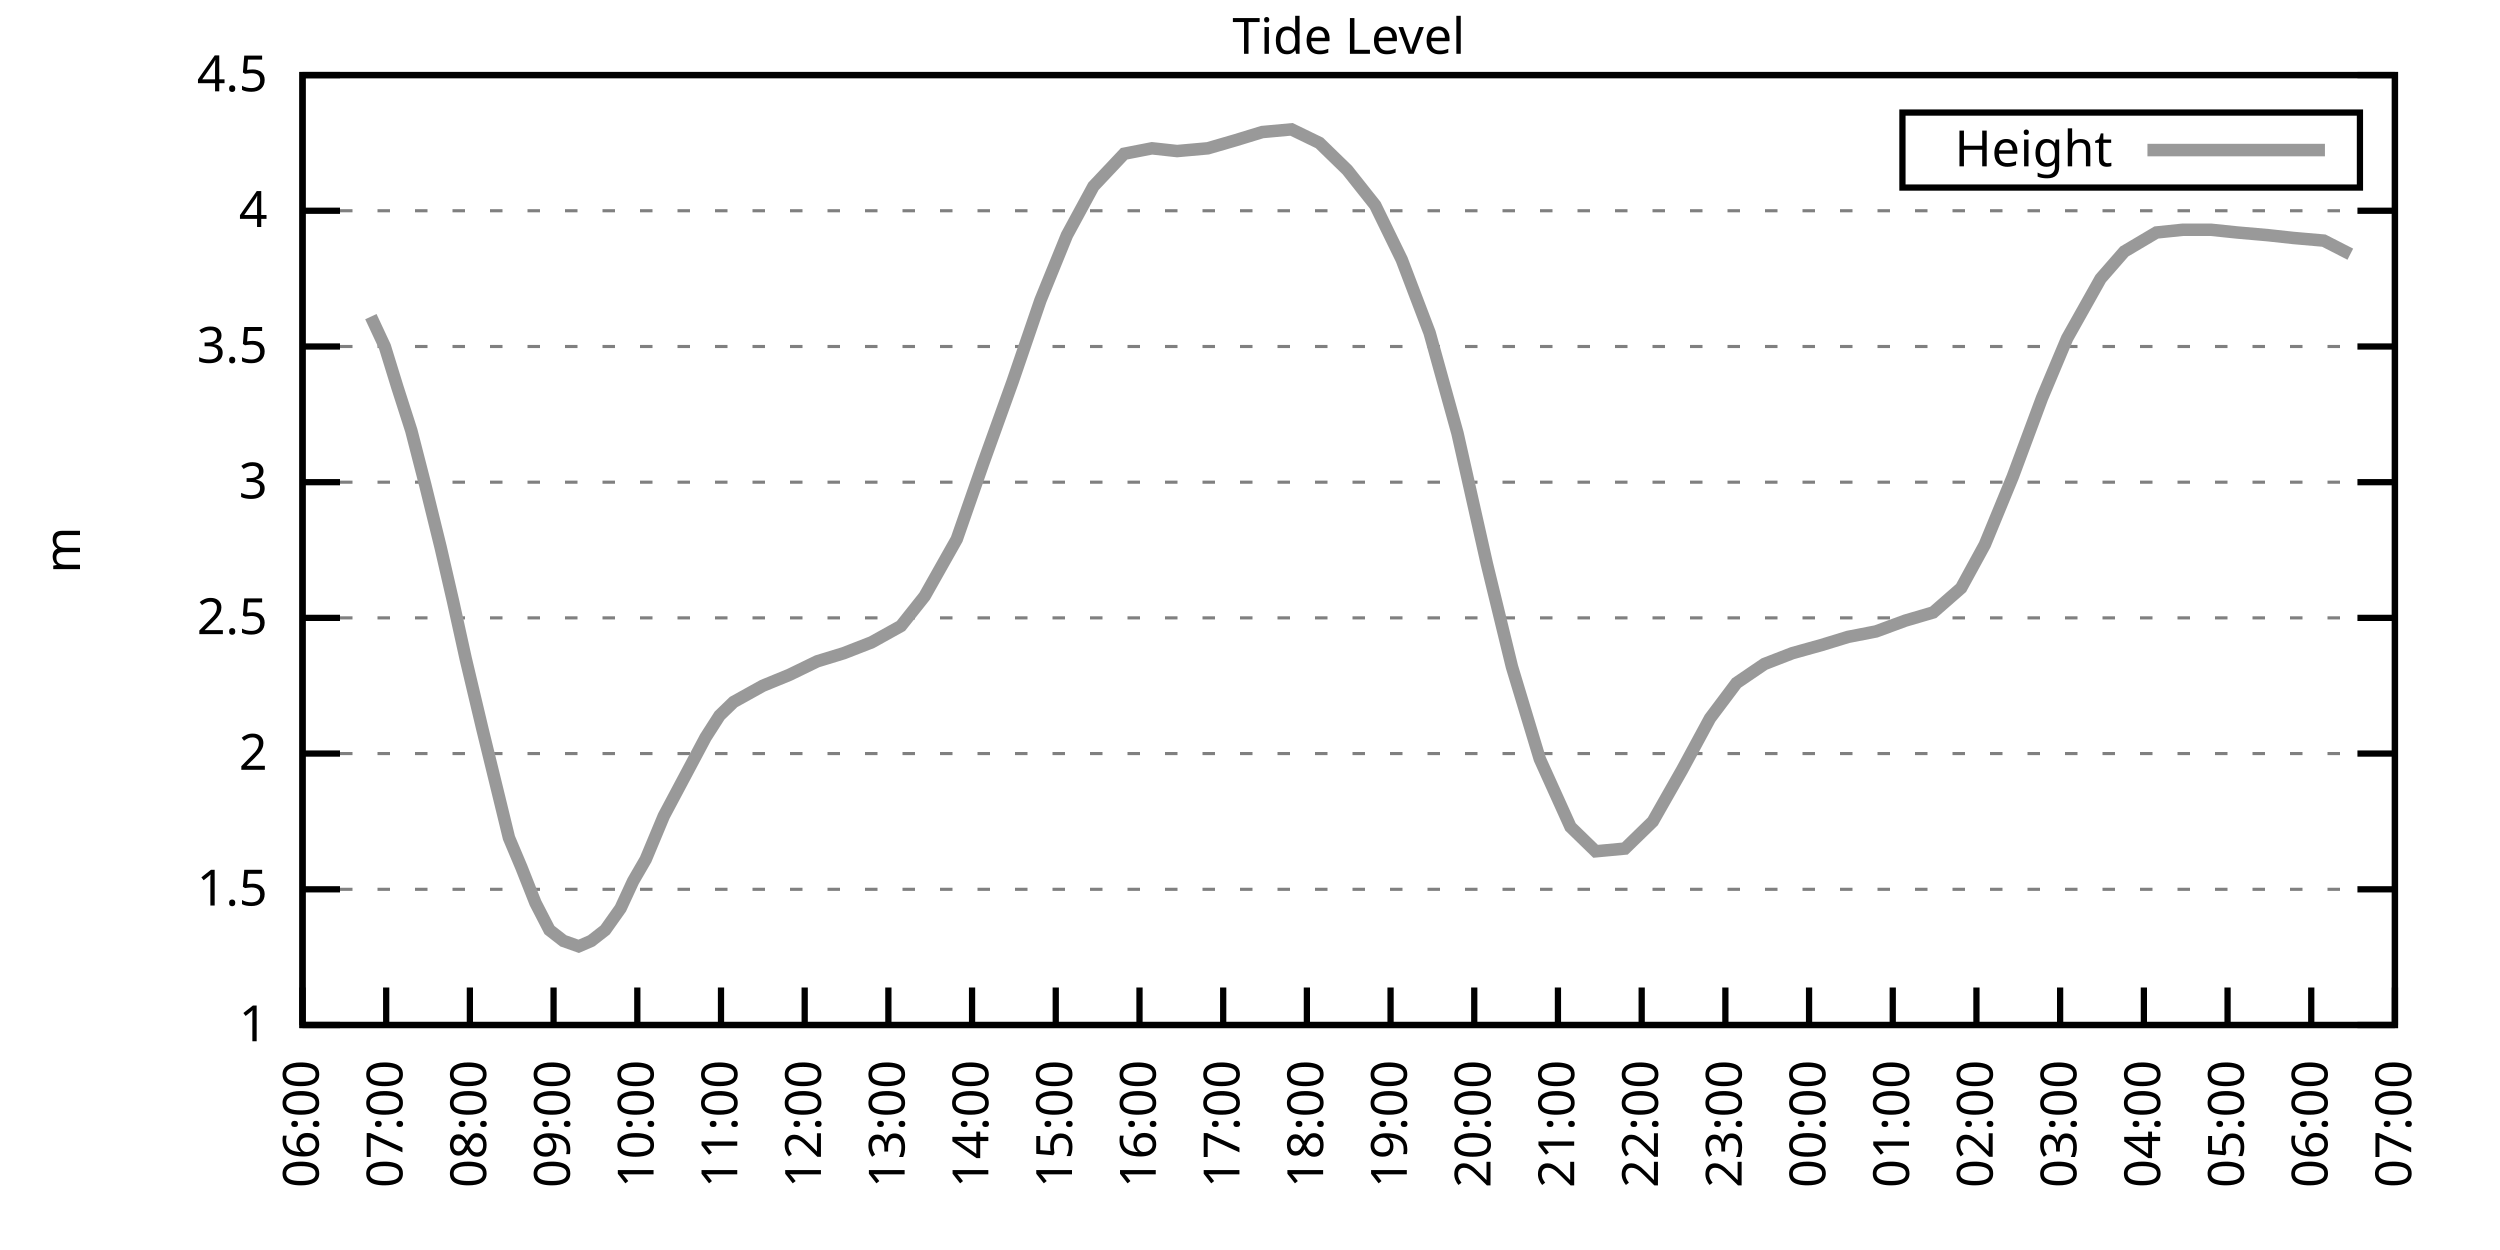
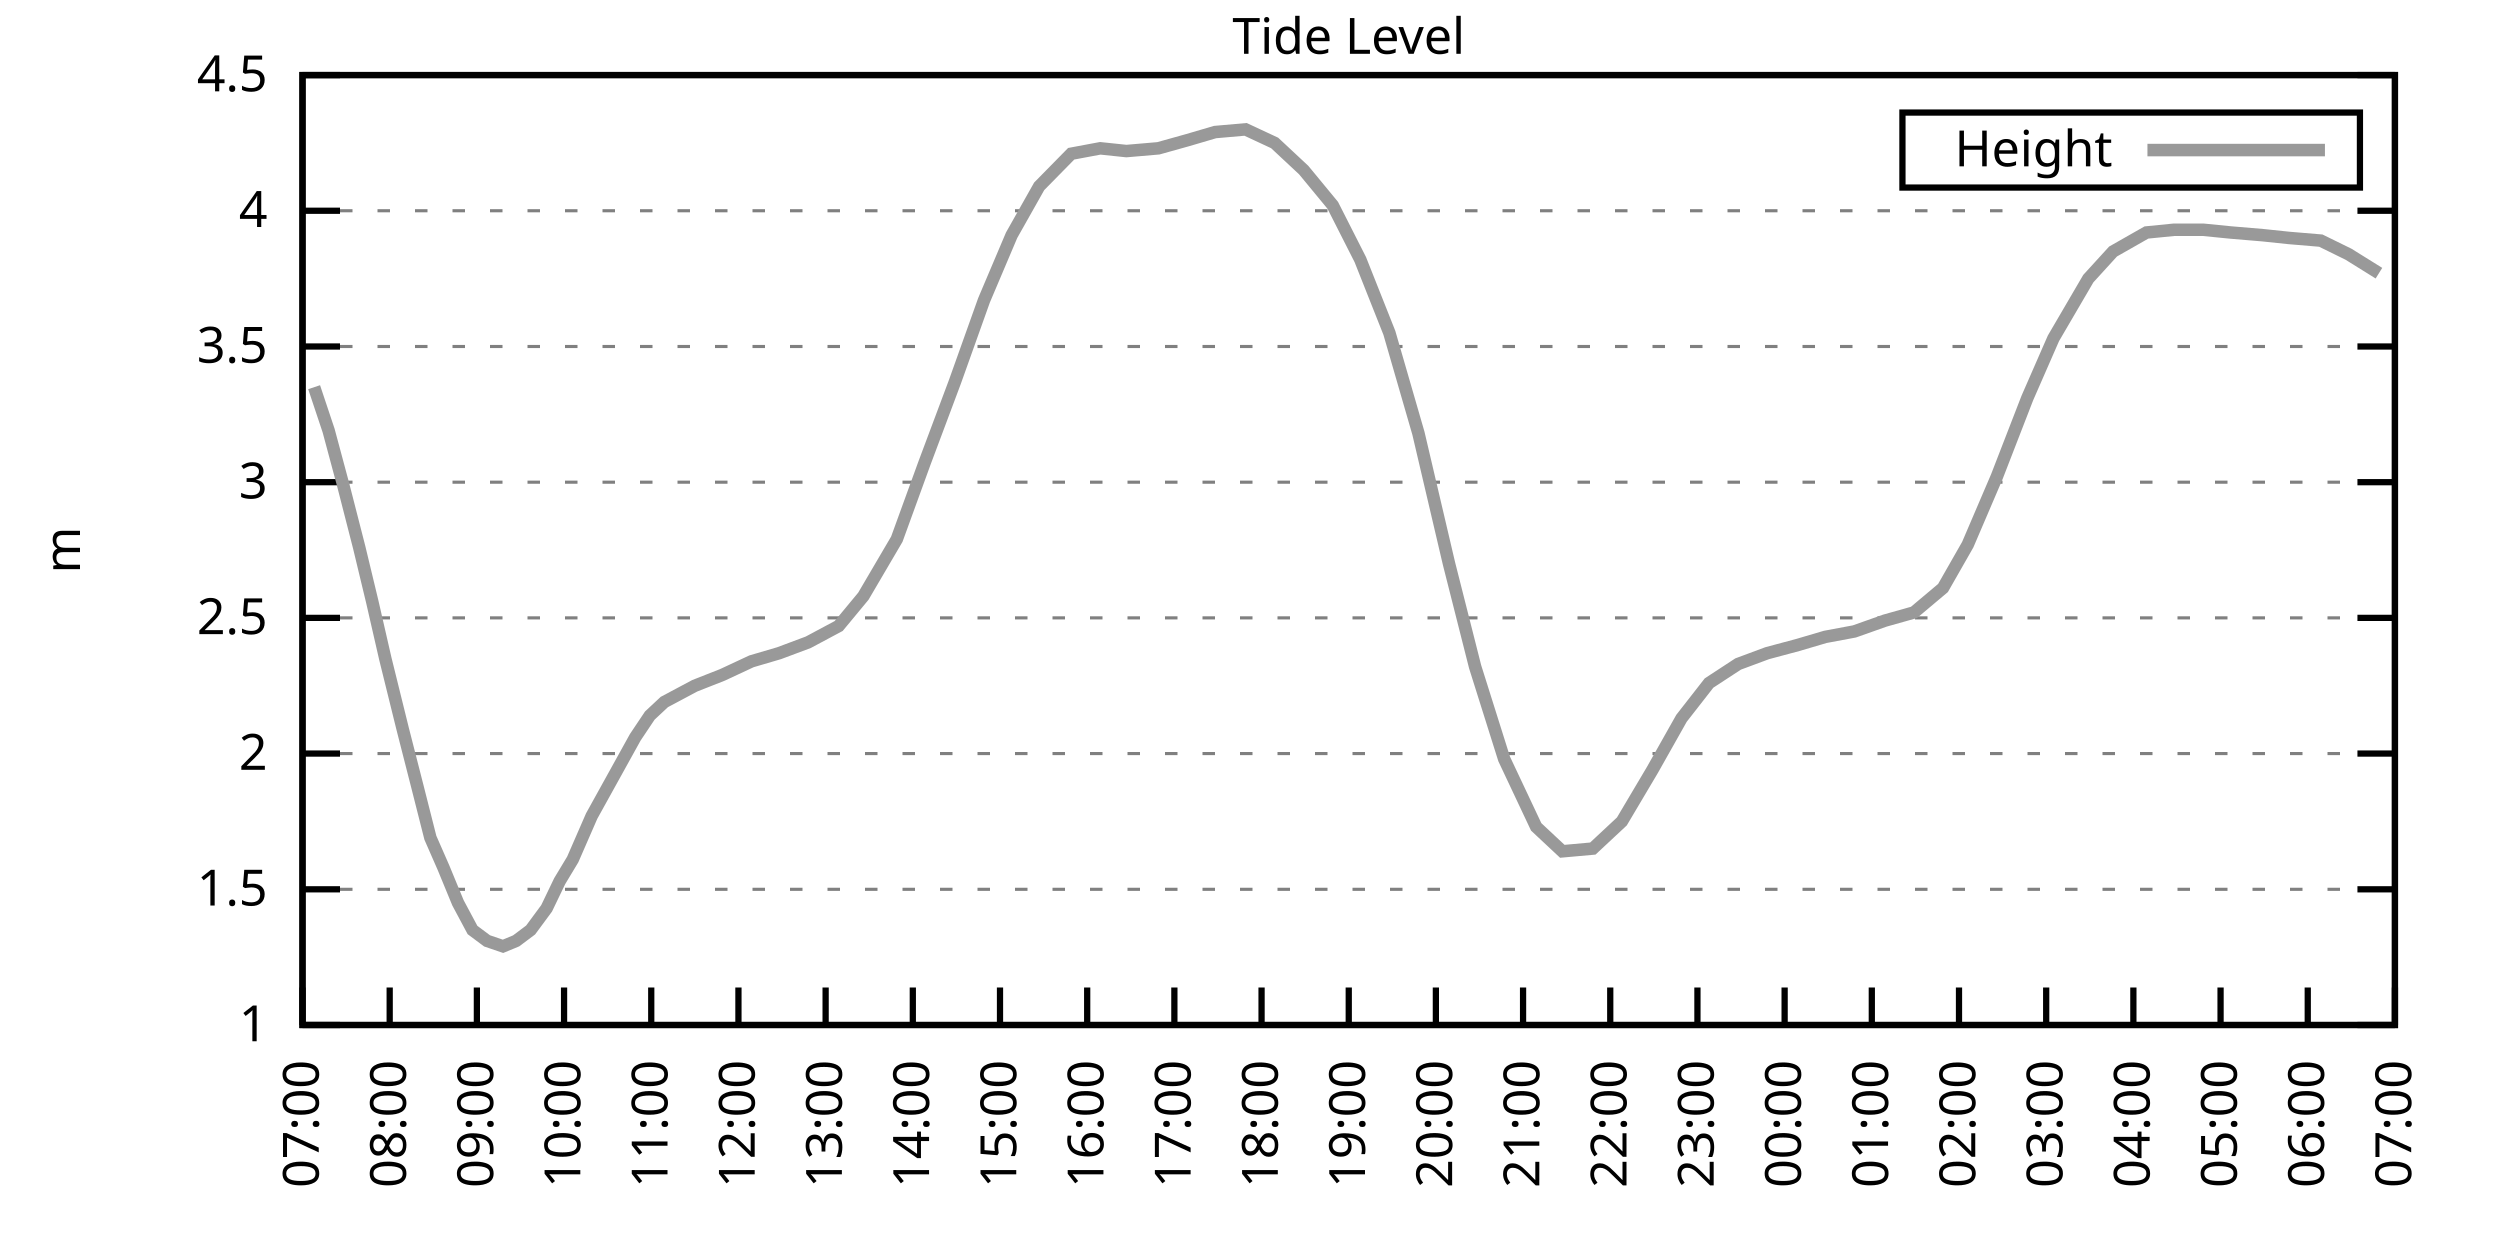
<svg xmlns="http://www.w3.org/2000/svg" xmlns:xlink="http://www.w3.org/1999/xlink" width="400" height="200" viewBox="0 0 400 200">
  <g id="gnuplot_canvas">
    <rect x="0" y="0" width="400" height="200" fill="none" />
    <defs>
      <circle id="gpDot" r="0.5" stroke-width="0.5" stroke="currentColor" />
      <path id="gpPt0" stroke-width="0.333" stroke="currentColor" d="M-1,0 h2 M0,-1 v2" />
      <path id="gpPt1" stroke-width="0.333" stroke="currentColor" d="M-1,-1 L1,1 M1,-1 L-1,1" />
      <path id="gpPt2" stroke-width="0.333" stroke="currentColor" d="M-1,0 L1,0 M0,-1 L0,1 M-1,-1 L1,1 M-1,1 L1,-1" />
      <rect id="gpPt3" stroke-width="0.333" stroke="currentColor" x="-1" y="-1" width="2" height="2" />
      <rect id="gpPt4" stroke-width="0.333" stroke="currentColor" fill="currentColor" x="-1" y="-1" width="2" height="2" />
      <circle id="gpPt5" stroke-width="0.333" stroke="currentColor" cx="0" cy="0" r="1" />
      <use xlink:href="#gpPt5" id="gpPt6" fill="currentColor" stroke="none" />
      <path id="gpPt7" stroke-width="0.333" stroke="currentColor" d="M0,-1.33 L-1.33,0.67 L1.33,0.67 z" />
      <use xlink:href="#gpPt7" id="gpPt8" fill="currentColor" stroke="none" />
      <use xlink:href="#gpPt7" id="gpPt9" stroke="currentColor" transform="rotate(180)" />
      <use xlink:href="#gpPt9" id="gpPt10" fill="currentColor" stroke="none" />
      <use xlink:href="#gpPt3" id="gpPt11" stroke="currentColor" transform="rotate(45)" />
      <use xlink:href="#gpPt11" id="gpPt12" fill="currentColor" stroke="none" />
      <path id="gpPt13" stroke-width="0.333" stroke="currentColor" d="M0,1.330 L1.265,0.411 L0.782,-1.067 L-0.782,-1.076 L-1.265,0.411 z" />
      <use xlink:href="#gpPt13" id="gpPt14" fill="currentColor" stroke="none" />
      <filter id="textbox" filterUnits="objectBoundingBox" x="0" y="0" height="1" width="1">
        <feFlood flood-color="white" flood-opacity="1" result="bgnd" />
        <feComposite in="SourceGraphic" in2="bgnd" operator="atop" />
      </filter>
      <filter id="greybox" filterUnits="objectBoundingBox" x="0" y="0" height="1" width="1">
        <feFlood flood-color="lightgrey" flood-opacity="1" result="grey" />
        <feComposite in="SourceGraphic" in2="grey" operator="atop" />
      </filter>
    </defs>
    <g fill="none" color="white" stroke="currentColor" stroke-width="1.00" stroke-linecap="butt" stroke-linejoin="miter">
</g>
    <g fill="none" color="black" stroke="currentColor" stroke-width="1.00" stroke-linecap="butt" stroke-linejoin="miter">
      <g stroke="none" shape-rendering="crispEdges">
        <polygon fill="rgb(255, 255, 255)" points="48.40,164.00 383.18,164.00 383.18,12.02 48.40,12.02 " />
      </g>
    </g>
    <g fill="none" color="black" stroke="currentColor" stroke-width="1.00" stroke-linecap="butt" stroke-linejoin="miter">
</g>
    <g fill="none" color="black" stroke="black" stroke-width="0.50" stroke-linecap="butt" stroke-linejoin="miter">
</g>
    <g fill="none" color="gray" stroke="currentColor" stroke-width="0.50" stroke-linecap="butt" stroke-linejoin="miter">
      <path stroke="gray" stroke-dasharray="2,4" class="gridline" d="M48.40,164.00 L383.19,164.00  " />
    </g>
    <g fill="none" color="gray" stroke="gray" stroke-width="1.00" stroke-linecap="butt" stroke-linejoin="miter">
</g>
    <g fill="none" color="black" stroke="currentColor" stroke-width="1.00" stroke-linecap="butt" stroke-linejoin="miter">
      <path stroke="black" d="M48.40,164.00 L54.40,164.00 M383.19,164.00 L377.19,164.00  " />
      <g transform="translate(42.80,166.60)" stroke="none" fill="black" font-family="Sans" font-size="8.00" text-anchor="end">
        <text>
          <tspan font-family="Sans"> 1</tspan>
        </text>
      </g>
    </g>
    <g fill="none" color="black" stroke="currentColor" stroke-width="1.00" stroke-linecap="butt" stroke-linejoin="miter">
</g>
    <g fill="none" color="black" stroke="black" stroke-width="0.50" stroke-linecap="butt" stroke-linejoin="miter">
</g>
    <g fill="none" color="gray" stroke="currentColor" stroke-width="0.50" stroke-linecap="butt" stroke-linejoin="miter">
      <path stroke="gray" stroke-dasharray="2,4" class="gridline" d="M48.40,142.29 L383.19,142.29  " />
    </g>
    <g fill="none" color="gray" stroke="gray" stroke-width="1.00" stroke-linecap="butt" stroke-linejoin="miter">
</g>
    <g fill="none" color="black" stroke="currentColor" stroke-width="1.00" stroke-linecap="butt" stroke-linejoin="miter">
      <path stroke="black" d="M48.40,142.29 L54.40,142.29 M383.19,142.29 L377.19,142.29  " />
      <g transform="translate(42.80,144.89)" stroke="none" fill="black" font-family="Sans" font-size="8.00" text-anchor="end">
        <text>
          <tspan font-family="Sans"> 1.5</tspan>
        </text>
      </g>
    </g>
    <g fill="none" color="black" stroke="currentColor" stroke-width="1.00" stroke-linecap="butt" stroke-linejoin="miter">
</g>
    <g fill="none" color="black" stroke="black" stroke-width="0.50" stroke-linecap="butt" stroke-linejoin="miter">
</g>
    <g fill="none" color="gray" stroke="currentColor" stroke-width="0.50" stroke-linecap="butt" stroke-linejoin="miter">
      <path stroke="gray" stroke-dasharray="2,4" class="gridline" d="M48.40,120.57 L383.19,120.57  " />
    </g>
    <g fill="none" color="gray" stroke="gray" stroke-width="1.00" stroke-linecap="butt" stroke-linejoin="miter">
</g>
    <g fill="none" color="black" stroke="currentColor" stroke-width="1.00" stroke-linecap="butt" stroke-linejoin="miter">
      <path stroke="black" d="M48.40,120.57 L54.40,120.57 M383.19,120.57 L377.19,120.57  " />
      <g transform="translate(42.80,123.17)" stroke="none" fill="black" font-family="Sans" font-size="8.00" text-anchor="end">
        <text>
          <tspan font-family="Sans"> 2</tspan>
        </text>
      </g>
    </g>
    <g fill="none" color="black" stroke="currentColor" stroke-width="1.00" stroke-linecap="butt" stroke-linejoin="miter">
</g>
    <g fill="none" color="black" stroke="black" stroke-width="0.50" stroke-linecap="butt" stroke-linejoin="miter">
</g>
    <g fill="none" color="gray" stroke="currentColor" stroke-width="0.50" stroke-linecap="butt" stroke-linejoin="miter">
      <path stroke="gray" stroke-dasharray="2,4" class="gridline" d="M48.40,98.86 L383.19,98.86  " />
    </g>
    <g fill="none" color="gray" stroke="gray" stroke-width="1.00" stroke-linecap="butt" stroke-linejoin="miter">
</g>
    <g fill="none" color="black" stroke="currentColor" stroke-width="1.00" stroke-linecap="butt" stroke-linejoin="miter">
      <path stroke="black" d="M48.40,98.86 L54.40,98.86 M383.19,98.86 L377.19,98.86  " />
      <g transform="translate(42.80,101.46)" stroke="none" fill="black" font-family="Sans" font-size="8.00" text-anchor="end">
        <text>
          <tspan font-family="Sans"> 2.5</tspan>
        </text>
      </g>
    </g>
    <g fill="none" color="black" stroke="currentColor" stroke-width="1.00" stroke-linecap="butt" stroke-linejoin="miter">
</g>
    <g fill="none" color="black" stroke="black" stroke-width="0.50" stroke-linecap="butt" stroke-linejoin="miter">
</g>
    <g fill="none" color="gray" stroke="currentColor" stroke-width="0.50" stroke-linecap="butt" stroke-linejoin="miter">
      <path stroke="gray" stroke-dasharray="2,4" class="gridline" d="M48.40,77.15 L383.19,77.15  " />
    </g>
    <g fill="none" color="gray" stroke="gray" stroke-width="1.00" stroke-linecap="butt" stroke-linejoin="miter">
</g>
    <g fill="none" color="black" stroke="currentColor" stroke-width="1.00" stroke-linecap="butt" stroke-linejoin="miter">
      <path stroke="black" d="M48.40,77.15 L54.40,77.15 M383.19,77.15 L377.19,77.15  " />
      <g transform="translate(42.80,79.75)" stroke="none" fill="black" font-family="Sans" font-size="8.00" text-anchor="end">
        <text>
          <tspan font-family="Sans"> 3</tspan>
        </text>
      </g>
    </g>
    <g fill="none" color="black" stroke="currentColor" stroke-width="1.00" stroke-linecap="butt" stroke-linejoin="miter">
</g>
    <g fill="none" color="black" stroke="black" stroke-width="0.50" stroke-linecap="butt" stroke-linejoin="miter">
</g>
    <g fill="none" color="gray" stroke="currentColor" stroke-width="0.50" stroke-linecap="butt" stroke-linejoin="miter">
      <path stroke="gray" stroke-dasharray="2,4" class="gridline" d="M48.40,55.44 L383.19,55.44  " />
    </g>
    <g fill="none" color="gray" stroke="gray" stroke-width="1.00" stroke-linecap="butt" stroke-linejoin="miter">
</g>
    <g fill="none" color="black" stroke="currentColor" stroke-width="1.00" stroke-linecap="butt" stroke-linejoin="miter">
      <path stroke="black" d="M48.40,55.44 L54.40,55.44 M383.19,55.44 L377.19,55.44  " />
      <g transform="translate(42.80,58.04)" stroke="none" fill="black" font-family="Sans" font-size="8.00" text-anchor="end">
        <text>
          <tspan font-family="Sans"> 3.5</tspan>
        </text>
      </g>
    </g>
    <g fill="none" color="black" stroke="currentColor" stroke-width="1.00" stroke-linecap="butt" stroke-linejoin="miter">
</g>
    <g fill="none" color="black" stroke="black" stroke-width="0.50" stroke-linecap="butt" stroke-linejoin="miter">
</g>
    <g fill="none" color="gray" stroke="currentColor" stroke-width="0.50" stroke-linecap="butt" stroke-linejoin="miter">
      <path stroke="gray" stroke-dasharray="2,4" class="gridline" d="M48.40,33.72 L383.19,33.72  " />
    </g>
    <g fill="none" color="gray" stroke="gray" stroke-width="1.00" stroke-linecap="butt" stroke-linejoin="miter">
</g>
    <g fill="none" color="black" stroke="currentColor" stroke-width="1.00" stroke-linecap="butt" stroke-linejoin="miter">
      <path stroke="black" d="M48.40,33.72 L54.40,33.72 M383.19,33.72 L377.19,33.72  " />
      <g transform="translate(42.80,36.32)" stroke="none" fill="black" font-family="Sans" font-size="8.00" text-anchor="end">
        <text>
          <tspan font-family="Sans"> 4</tspan>
        </text>
      </g>
    </g>
    <g fill="none" color="black" stroke="currentColor" stroke-width="1.00" stroke-linecap="butt" stroke-linejoin="miter">
</g>
    <g fill="none" color="black" stroke="black" stroke-width="0.50" stroke-linecap="butt" stroke-linejoin="miter">
</g>
    <g fill="none" color="gray" stroke="currentColor" stroke-width="0.50" stroke-linecap="butt" stroke-linejoin="miter">
      <path stroke="gray" stroke-dasharray="2,4" class="gridline" d="M48.40,12.01 L383.19,12.01  " />
    </g>
    <g fill="none" color="gray" stroke="gray" stroke-width="1.00" stroke-linecap="butt" stroke-linejoin="miter">
</g>
    <g fill="none" color="black" stroke="currentColor" stroke-width="1.00" stroke-linecap="butt" stroke-linejoin="miter">
      <path stroke="black" d="M48.40,12.01 L54.40,12.01 M383.19,12.01 L377.19,12.01  " />
      <g transform="translate(42.80,14.61)" stroke="none" fill="black" font-family="Sans" font-size="8.00" text-anchor="end">
        <text>
          <tspan font-family="Sans"> 4.5</tspan>
        </text>
      </g>
    </g>
    <g fill="none" color="black" stroke="currentColor" stroke-width="1.00" stroke-linecap="butt" stroke-linejoin="miter">
      <path stroke="black" d="M48.40,164.00 L48.40,158.00  " />
      <g transform="translate(51.00,169.60) rotate(270.00)" stroke="none" fill="black" font-family="Sans" font-size="8.00" text-anchor="end">
        <text>
-           <tspan font-family="Sans">06:00</tspan>
-         </text>
-       </g>
-     </g>
-     <g fill="none" color="black" stroke="currentColor" stroke-width="1.00" stroke-linecap="butt" stroke-linejoin="miter">
-       <path stroke="black" d="M61.79,164.00 L61.79,158.00  " />
-       <g transform="translate(64.39,169.60) rotate(270.00)" stroke="none" fill="black" font-family="Sans" font-size="8.00" text-anchor="end">
-         <text>
          <tspan font-family="Sans">07:00</tspan>
        </text>
      </g>
    </g>
    <g fill="none" color="black" stroke="currentColor" stroke-width="1.00" stroke-linecap="butt" stroke-linejoin="miter">
-       <path stroke="black" d="M75.18,164.00 L75.18,158.00  " />
-       <g transform="translate(77.78,169.60) rotate(270.00)" stroke="none" fill="black" font-family="Sans" font-size="8.00" text-anchor="end">
+       <path stroke="black" d="M62.35,164.00 L62.35,158.00  " />
+       <g transform="translate(64.95,169.60) rotate(270.00)" stroke="none" fill="black" font-family="Sans" font-size="8.00" text-anchor="end">
        <text>
          <tspan font-family="Sans">08:00</tspan>
        </text>
      </g>
    </g>
    <g fill="none" color="black" stroke="currentColor" stroke-width="1.00" stroke-linecap="butt" stroke-linejoin="miter">
-       <path stroke="black" d="M88.57,164.00 L88.57,158.00  " />
-       <g transform="translate(91.17,169.60) rotate(270.00)" stroke="none" fill="black" font-family="Sans" font-size="8.00" text-anchor="end">
+       <path stroke="black" d="M76.30,164.00 L76.30,158.00  " />
+       <g transform="translate(78.90,169.60) rotate(270.00)" stroke="none" fill="black" font-family="Sans" font-size="8.00" text-anchor="end">
        <text>
          <tspan font-family="Sans">09:00</tspan>
        </text>
      </g>
    </g>
    <g fill="none" color="black" stroke="currentColor" stroke-width="1.00" stroke-linecap="butt" stroke-linejoin="miter">
-       <path stroke="black" d="M101.97,164.00 L101.97,158.00  " />
-       <g transform="translate(104.57,169.60) rotate(270.00)" stroke="none" fill="black" font-family="Sans" font-size="8.00" text-anchor="end">
+       <path stroke="black" d="M90.25,164.00 L90.25,158.00  " />
+       <g transform="translate(92.85,169.60) rotate(270.00)" stroke="none" fill="black" font-family="Sans" font-size="8.00" text-anchor="end">
        <text>
          <tspan font-family="Sans">10:00</tspan>
        </text>
      </g>
    </g>
    <g fill="none" color="black" stroke="currentColor" stroke-width="1.00" stroke-linecap="butt" stroke-linejoin="miter">
-       <path stroke="black" d="M115.36,164.00 L115.36,158.00  " />
-       <g transform="translate(117.96,169.60) rotate(270.00)" stroke="none" fill="black" font-family="Sans" font-size="8.00" text-anchor="end">
+       <path stroke="black" d="M104.20,164.00 L104.20,158.00  " />
+       <g transform="translate(106.80,169.60) rotate(270.00)" stroke="none" fill="black" font-family="Sans" font-size="8.00" text-anchor="end">
        <text>
          <tspan font-family="Sans">11:00</tspan>
        </text>
      </g>
    </g>
    <g fill="none" color="black" stroke="currentColor" stroke-width="1.00" stroke-linecap="butt" stroke-linejoin="miter">
-       <path stroke="black" d="M128.75,164.00 L128.75,158.00  " />
-       <g transform="translate(131.35,169.60) rotate(270.00)" stroke="none" fill="black" font-family="Sans" font-size="8.00" text-anchor="end">
+       <path stroke="black" d="M118.15,164.00 L118.15,158.00  " />
+       <g transform="translate(120.75,169.60) rotate(270.00)" stroke="none" fill="black" font-family="Sans" font-size="8.00" text-anchor="end">
        <text>
          <tspan font-family="Sans">12:00</tspan>
        </text>
      </g>
    </g>
    <g fill="none" color="black" stroke="currentColor" stroke-width="1.00" stroke-linecap="butt" stroke-linejoin="miter">
-       <path stroke="black" d="M142.14,164.00 L142.14,158.00  " />
-       <g transform="translate(144.74,169.60) rotate(270.00)" stroke="none" fill="black" font-family="Sans" font-size="8.00" text-anchor="end">
+       <path stroke="black" d="M132.10,164.00 L132.10,158.00  " />
+       <g transform="translate(134.70,169.60) rotate(270.00)" stroke="none" fill="black" font-family="Sans" font-size="8.00" text-anchor="end">
        <text>
          <tspan font-family="Sans">13:00</tspan>
        </text>
      </g>
    </g>
    <g fill="none" color="black" stroke="currentColor" stroke-width="1.00" stroke-linecap="butt" stroke-linejoin="miter">
-       <path stroke="black" d="M155.53,164.00 L155.53,158.00  " />
-       <g transform="translate(158.13,169.60) rotate(270.00)" stroke="none" fill="black" font-family="Sans" font-size="8.00" text-anchor="end">
+       <path stroke="black" d="M146.05,164.00 L146.05,158.00  " />
+       <g transform="translate(148.65,169.60) rotate(270.00)" stroke="none" fill="black" font-family="Sans" font-size="8.00" text-anchor="end">
        <text>
          <tspan font-family="Sans">14:00</tspan>
        </text>
      </g>
    </g>
    <g fill="none" color="black" stroke="currentColor" stroke-width="1.00" stroke-linecap="butt" stroke-linejoin="miter">
-       <path stroke="black" d="M168.92,164.00 L168.92,158.00  " />
-       <g transform="translate(171.52,169.60) rotate(270.00)" stroke="none" fill="black" font-family="Sans" font-size="8.00" text-anchor="end">
+       <path stroke="black" d="M160.00,164.00 L160.00,158.00  " />
+       <g transform="translate(162.60,169.60) rotate(270.00)" stroke="none" fill="black" font-family="Sans" font-size="8.00" text-anchor="end">
        <text>
          <tspan font-family="Sans">15:00</tspan>
        </text>
      </g>
    </g>
    <g fill="none" color="black" stroke="currentColor" stroke-width="1.00" stroke-linecap="butt" stroke-linejoin="miter">
-       <path stroke="black" d="M182.32,164.00 L182.32,158.00  " />
-       <g transform="translate(184.92,169.60) rotate(270.00)" stroke="none" fill="black" font-family="Sans" font-size="8.00" text-anchor="end">
+       <path stroke="black" d="M173.95,164.00 L173.95,158.00  " />
+       <g transform="translate(176.55,169.60) rotate(270.00)" stroke="none" fill="black" font-family="Sans" font-size="8.00" text-anchor="end">
        <text>
          <tspan font-family="Sans">16:00</tspan>
        </text>
      </g>
    </g>
    <g fill="none" color="black" stroke="currentColor" stroke-width="1.00" stroke-linecap="butt" stroke-linejoin="miter">
-       <path stroke="black" d="M195.71,164.00 L195.71,158.00  " />
-       <g transform="translate(198.31,169.60) rotate(270.00)" stroke="none" fill="black" font-family="Sans" font-size="8.00" text-anchor="end">
+       <path stroke="black" d="M187.90,164.00 L187.90,158.00  " />
+       <g transform="translate(190.50,169.60) rotate(270.00)" stroke="none" fill="black" font-family="Sans" font-size="8.00" text-anchor="end">
        <text>
          <tspan font-family="Sans">17:00</tspan>
        </text>
      </g>
    </g>
    <g fill="none" color="black" stroke="currentColor" stroke-width="1.00" stroke-linecap="butt" stroke-linejoin="miter">
-       <path stroke="black" d="M209.10,164.00 L209.10,158.00  " />
-       <g transform="translate(211.70,169.60) rotate(270.00)" stroke="none" fill="black" font-family="Sans" font-size="8.00" text-anchor="end">
+       <path stroke="black" d="M201.85,164.00 L201.85,158.00  " />
+       <g transform="translate(204.45,169.60) rotate(270.00)" stroke="none" fill="black" font-family="Sans" font-size="8.00" text-anchor="end">
        <text>
          <tspan font-family="Sans">18:00</tspan>
        </text>
      </g>
    </g>
    <g fill="none" color="black" stroke="currentColor" stroke-width="1.00" stroke-linecap="butt" stroke-linejoin="miter">
-       <path stroke="black" d="M222.49,164.00 L222.49,158.00  " />
-       <g transform="translate(225.09,169.60) rotate(270.00)" stroke="none" fill="black" font-family="Sans" font-size="8.00" text-anchor="end">
+       <path stroke="black" d="M215.80,164.00 L215.80,158.00  " />
+       <g transform="translate(218.40,169.60) rotate(270.00)" stroke="none" fill="black" font-family="Sans" font-size="8.00" text-anchor="end">
        <text>
          <tspan font-family="Sans">19:00</tspan>
        </text>
      </g>
    </g>
    <g fill="none" color="black" stroke="currentColor" stroke-width="1.00" stroke-linecap="butt" stroke-linejoin="miter">
-       <path stroke="black" d="M235.88,164.00 L235.88,158.00  " />
-       <g transform="translate(238.48,169.60) rotate(270.00)" stroke="none" fill="black" font-family="Sans" font-size="8.00" text-anchor="end">
+       <path stroke="black" d="M229.74,164.00 L229.74,158.00  " />
+       <g transform="translate(232.34,169.60) rotate(270.00)" stroke="none" fill="black" font-family="Sans" font-size="8.00" text-anchor="end">
        <text>
          <tspan font-family="Sans">20:00</tspan>
        </text>
      </g>
    </g>
    <g fill="none" color="black" stroke="currentColor" stroke-width="1.00" stroke-linecap="butt" stroke-linejoin="miter">
-       <path stroke="black" d="M249.27,164.00 L249.27,158.00  " />
-       <g transform="translate(251.87,169.60) rotate(270.00)" stroke="none" fill="black" font-family="Sans" font-size="8.00" text-anchor="end">
+       <path stroke="black" d="M243.69,164.00 L243.69,158.00  " />
+       <g transform="translate(246.29,169.60) rotate(270.00)" stroke="none" fill="black" font-family="Sans" font-size="8.00" text-anchor="end">
        <text>
          <tspan font-family="Sans">21:00</tspan>
        </text>
      </g>
    </g>
    <g fill="none" color="black" stroke="currentColor" stroke-width="1.00" stroke-linecap="butt" stroke-linejoin="miter">
-       <path stroke="black" d="M262.67,164.00 L262.67,158.00  " />
-       <g transform="translate(265.27,169.60) rotate(270.00)" stroke="none" fill="black" font-family="Sans" font-size="8.00" text-anchor="end">
+       <path stroke="black" d="M257.64,164.00 L257.64,158.00  " />
+       <g transform="translate(260.24,169.60) rotate(270.00)" stroke="none" fill="black" font-family="Sans" font-size="8.00" text-anchor="end">
        <text>
          <tspan font-family="Sans">22:00</tspan>
        </text>
      </g>
    </g>
    <g fill="none" color="black" stroke="currentColor" stroke-width="1.00" stroke-linecap="butt" stroke-linejoin="miter">
-       <path stroke="black" d="M276.06,164.00 L276.06,158.00  " />
-       <g transform="translate(278.66,169.60) rotate(270.00)" stroke="none" fill="black" font-family="Sans" font-size="8.00" text-anchor="end">
+       <path stroke="black" d="M271.59,164.00 L271.59,158.00  " />
+       <g transform="translate(274.19,169.60) rotate(270.00)" stroke="none" fill="black" font-family="Sans" font-size="8.00" text-anchor="end">
        <text>
          <tspan font-family="Sans">23:00</tspan>
        </text>
      </g>
    </g>
    <g fill="none" color="black" stroke="currentColor" stroke-width="1.00" stroke-linecap="butt" stroke-linejoin="miter">
-       <path stroke="black" d="M289.45,164.00 L289.45,158.00  " />
-       <g transform="translate(292.05,169.60) rotate(270.00)" stroke="none" fill="black" font-family="Sans" font-size="8.00" text-anchor="end">
+       <path stroke="black" d="M285.54,164.00 L285.54,158.00  " />
+       <g transform="translate(288.14,169.60) rotate(270.00)" stroke="none" fill="black" font-family="Sans" font-size="8.00" text-anchor="end">
        <text>
          <tspan font-family="Sans">00:00</tspan>
        </text>
      </g>
    </g>
    <g fill="none" color="black" stroke="currentColor" stroke-width="1.00" stroke-linecap="butt" stroke-linejoin="miter">
-       <path stroke="black" d="M302.84,164.00 L302.84,158.00  " />
-       <g transform="translate(305.44,169.60) rotate(270.00)" stroke="none" fill="black" font-family="Sans" font-size="8.00" text-anchor="end">
+       <path stroke="black" d="M299.49,164.00 L299.49,158.00  " />
+       <g transform="translate(302.09,169.60) rotate(270.00)" stroke="none" fill="black" font-family="Sans" font-size="8.00" text-anchor="end">
        <text>
          <tspan font-family="Sans">01:00</tspan>
        </text>
      </g>
    </g>
    <g fill="none" color="black" stroke="currentColor" stroke-width="1.00" stroke-linecap="butt" stroke-linejoin="miter">
-       <path stroke="black" d="M316.23,164.00 L316.23,158.00  " />
-       <g transform="translate(318.83,169.60) rotate(270.00)" stroke="none" fill="black" font-family="Sans" font-size="8.00" text-anchor="end">
+       <path stroke="black" d="M313.44,164.00 L313.44,158.00  " />
+       <g transform="translate(316.04,169.60) rotate(270.00)" stroke="none" fill="black" font-family="Sans" font-size="8.00" text-anchor="end">
        <text>
          <tspan font-family="Sans">02:00</tspan>
        </text>
      </g>
    </g>
    <g fill="none" color="black" stroke="currentColor" stroke-width="1.00" stroke-linecap="butt" stroke-linejoin="miter">
-       <path stroke="black" d="M329.62,164.00 L329.62,158.00  " />
-       <g transform="translate(332.22,169.60) rotate(270.00)" stroke="none" fill="black" font-family="Sans" font-size="8.00" text-anchor="end">
+       <path stroke="black" d="M327.39,164.00 L327.39,158.00  " />
+       <g transform="translate(329.99,169.60) rotate(270.00)" stroke="none" fill="black" font-family="Sans" font-size="8.00" text-anchor="end">
        <text>
          <tspan font-family="Sans">03:00</tspan>
        </text>
      </g>
    </g>
    <g fill="none" color="black" stroke="currentColor" stroke-width="1.00" stroke-linecap="butt" stroke-linejoin="miter">
-       <path stroke="black" d="M343.02,164.00 L343.02,158.00  " />
-       <g transform="translate(345.62,169.60) rotate(270.00)" stroke="none" fill="black" font-family="Sans" font-size="8.00" text-anchor="end">
+       <path stroke="black" d="M341.34,164.00 L341.34,158.00  " />
+       <g transform="translate(343.94,169.60) rotate(270.00)" stroke="none" fill="black" font-family="Sans" font-size="8.00" text-anchor="end">
        <text>
          <tspan font-family="Sans">04:00</tspan>
        </text>
      </g>
    </g>
    <g fill="none" color="black" stroke="currentColor" stroke-width="1.00" stroke-linecap="butt" stroke-linejoin="miter">
-       <path stroke="black" d="M356.41,164.00 L356.41,158.00  " />
-       <g transform="translate(359.01,169.60) rotate(270.00)" stroke="none" fill="black" font-family="Sans" font-size="8.00" text-anchor="end">
+       <path stroke="black" d="M355.29,164.00 L355.29,158.00  " />
+       <g transform="translate(357.89,169.60) rotate(270.00)" stroke="none" fill="black" font-family="Sans" font-size="8.00" text-anchor="end">
        <text>
          <tspan font-family="Sans">05:00</tspan>
        </text>
      </g>
    </g>
    <g fill="none" color="black" stroke="currentColor" stroke-width="1.00" stroke-linecap="butt" stroke-linejoin="miter">
-       <path stroke="black" d="M369.80,164.00 L369.80,158.00  " />
-       <g transform="translate(372.40,169.60) rotate(270.00)" stroke="none" fill="black" font-family="Sans" font-size="8.00" text-anchor="end">
+       <path stroke="black" d="M369.24,164.00 L369.24,158.00  " />
+       <g transform="translate(371.84,169.60) rotate(270.00)" stroke="none" fill="black" font-family="Sans" font-size="8.00" text-anchor="end">
        <text>
          <tspan font-family="Sans">06:00</tspan>
        </text>
      </g>
    </g>
    <g fill="none" color="black" stroke="currentColor" stroke-width="1.00" stroke-linecap="butt" stroke-linejoin="miter">
      <path stroke="black" d="M383.19,164.00 L383.19,158.00  " />
      <g transform="translate(385.79,169.60) rotate(270.00)" stroke="none" fill="black" font-family="Sans" font-size="8.00" text-anchor="end">
        <text>
          <tspan font-family="Sans">07:00</tspan>
        </text>
      </g>
    </g>
    <g fill="none" color="black" stroke="currentColor" stroke-width="1.00" stroke-linecap="butt" stroke-linejoin="miter">
</g>
    <g fill="none" color="black" stroke="currentColor" stroke-width="1.00" stroke-linecap="butt" stroke-linejoin="miter">
      <path stroke="black" d="M48.40,12.01 L48.40,164.00 L383.19,164.00 L383.19,12.01 L48.40,12.01 Z  " />
    </g>
    <g fill="none" color="black" stroke="currentColor" stroke-width="1.00" stroke-linecap="butt" stroke-linejoin="miter">
</g>
    <g fill="none" color="black" stroke="currentColor" stroke-width="1.00" stroke-linecap="butt" stroke-linejoin="miter">
      <path stroke="black" d="M304.39,30.01 L304.39,18.01 L377.59,18.01 L377.59,30.01 L304.39,30.01 Z  " />
    </g>
    <g id="Tide_level_plot_1">
      <g fill="none" color="white" stroke="black" stroke-width="2.00" stroke-linecap="butt" stroke-linejoin="miter">
</g>
      <g fill="none" color="black" stroke="currentColor" stroke-width="2.00" stroke-linecap="butt" stroke-linejoin="miter">
        <g transform="translate(337.99,26.61)" stroke="none" fill="black" font-family="Sans" font-size="8.00" text-anchor="end">
          <text>
            <tspan font-family="Sans">Height</tspan>
          </text>
        </g>
      </g>
      <g fill="none" color="black" stroke="currentColor" stroke-width="2.00" stroke-linecap="butt" stroke-linejoin="miter">
-         <path stroke="rgb(153, 153, 153)" d="M343.59,24.01 L371.99,24.01 M59.34,50.66 L61.57,55.44 L63.58,61.95 L65.81,68.90 L68.04,77.58 L70.50,87.57   L72.50,96.26 L74.51,105.38 L77.19,116.67 L79.42,125.79 L81.43,134.04 L83.44,138.81 L85.67,144.46 L87.91,148.80   L90.14,150.54 L92.59,151.41 L94.60,150.54 L96.83,148.80 L99.29,145.33 L101.30,140.98 L103.31,137.51 L106.21,130.56   L112.90,117.97 L115.13,114.49 L117.37,112.32 L122.05,109.72 L126.29,107.98 L130.76,105.81 L135.00,104.51 L139.46,102.77   L144.15,100.16 L147.94,95.39 L153.08,86.27 L157.32,74.11 L162.01,61.08 L166.47,48.05 L170.71,37.63 L174.95,29.81   L179.86,24.60 L184.32,23.73 L188.34,24.17 L193.25,23.73 L197.72,22.43 L201.96,21.13 L206.64,20.70 L211.11,22.87   L215.57,27.21 L220.04,32.85 L224.28,41.54 L228.74,53.26 L233.20,69.33 L237.89,90.18 L241.91,106.68 L246.37,121.44   L251.28,132.30 L255.30,136.21 L259.99,135.77 L264.45,131.43 L269.14,123.18 L273.60,114.93 L277.84,109.28 L282.31,106.24   L286.77,104.51 L291.46,103.20 L295.70,101.90 L300.16,101.03 L304.85,99.30 L309.31,97.99 L313.78,94.08 L317.57,87.14   L322.04,76.28 L326.72,63.69 L330.74,54.13 L336.10,44.58 L339.89,40.24 L345.02,37.20 L349.26,36.76 L353.73,36.76   L357.97,37.20 L362.88,37.63 L366.90,38.07 L371.81,38.50 L376.05,40.67  " />
+         <path stroke="rgb(153, 153, 153)" d="M343.59,24.01 L371.99,24.01 M50.26,61.95 L52.58,68.90 L54.91,77.58 L57.47,87.57 L59.56,96.26 L61.65,105.38   L64.44,116.67 L66.77,125.79 L68.86,134.04 L70.95,138.81 L73.28,144.46 L75.60,148.80 L77.93,150.54 L80.48,151.41   L82.58,150.54 L84.90,148.80 L87.46,145.33 L89.55,140.98 L91.64,137.51 L94.67,130.56 L101.64,117.97 L103.97,114.49   L106.29,112.32 L111.17,109.72 L115.59,107.98 L120.24,105.81 L124.66,104.51 L129.31,102.77 L134.19,100.16 L138.14,95.39   L143.49,86.27 L147.91,74.11 L152.79,61.08 L157.44,48.05 L161.86,37.63 L166.27,29.81 L171.39,24.60 L176.04,23.73   L180.22,24.17 L185.34,23.73 L189.99,22.43 L194.41,21.13 L199.29,20.70 L203.94,22.87 L208.59,27.21 L213.24,32.85   L217.65,41.54 L222.30,53.26 L226.95,69.33 L231.84,90.18 L236.02,106.68 L240.67,121.44 L245.79,132.30 L249.97,136.21   L254.85,135.77 L259.50,131.43 L264.39,123.18 L269.04,114.93 L273.45,109.28 L278.10,106.24 L282.75,104.51 L287.64,103.20   L292.05,101.90 L296.70,101.03 L301.58,99.30 L306.23,97.99 L310.88,94.08 L314.84,87.14 L319.49,76.28 L324.37,63.69   L328.55,54.13 L334.13,44.58 L338.09,40.24 L343.43,37.20 L347.85,36.76 L352.50,36.76 L356.92,37.20 L362.03,37.63   L366.22,38.07 L371.33,38.50 L375.75,40.67 L380.63,43.71  " />
      </g>
    </g>
    <g fill="none" color="black" stroke="currentColor" stroke-width="2.00" stroke-linecap="butt" stroke-linejoin="miter">
</g>
    <g fill="none" color="black" stroke="black" stroke-width="1.00" stroke-linecap="butt" stroke-linejoin="miter">
</g>
    <g fill="none" color="black" stroke="currentColor" stroke-width="1.00" stroke-linecap="butt" stroke-linejoin="miter">
      <path stroke="black" d="M48.40,12.01 L48.40,164.00 L383.19,164.00 L383.19,12.01 L48.40,12.01 Z  " />
      <g transform="translate(12.80,88.01) rotate(270.00)" stroke="none" fill="black" font-family="Sans" font-size="8.00" text-anchor="middle">
        <text>
          <tspan font-family="Sans">m</tspan>
        </text>
      </g>
    </g>
    <g fill="none" color="black" stroke="currentColor" stroke-width="1.00" stroke-linecap="butt" stroke-linejoin="miter">
</g>
    <g fill="none" color="black" stroke="currentColor" stroke-width="1.00" stroke-linecap="butt" stroke-linejoin="miter">
      <g transform="translate(215.79,8.61)" stroke="none" fill="black" font-family="Sans" font-size="8.00" text-anchor="middle">
        <text>
          <tspan font-family="Sans">Tide Level</tspan>
        </text>
      </g>
    </g>
    <g fill="none" color="black" stroke="currentColor" stroke-width="1.00" stroke-linecap="butt" stroke-linejoin="miter">
</g>
  </g>
</svg>
